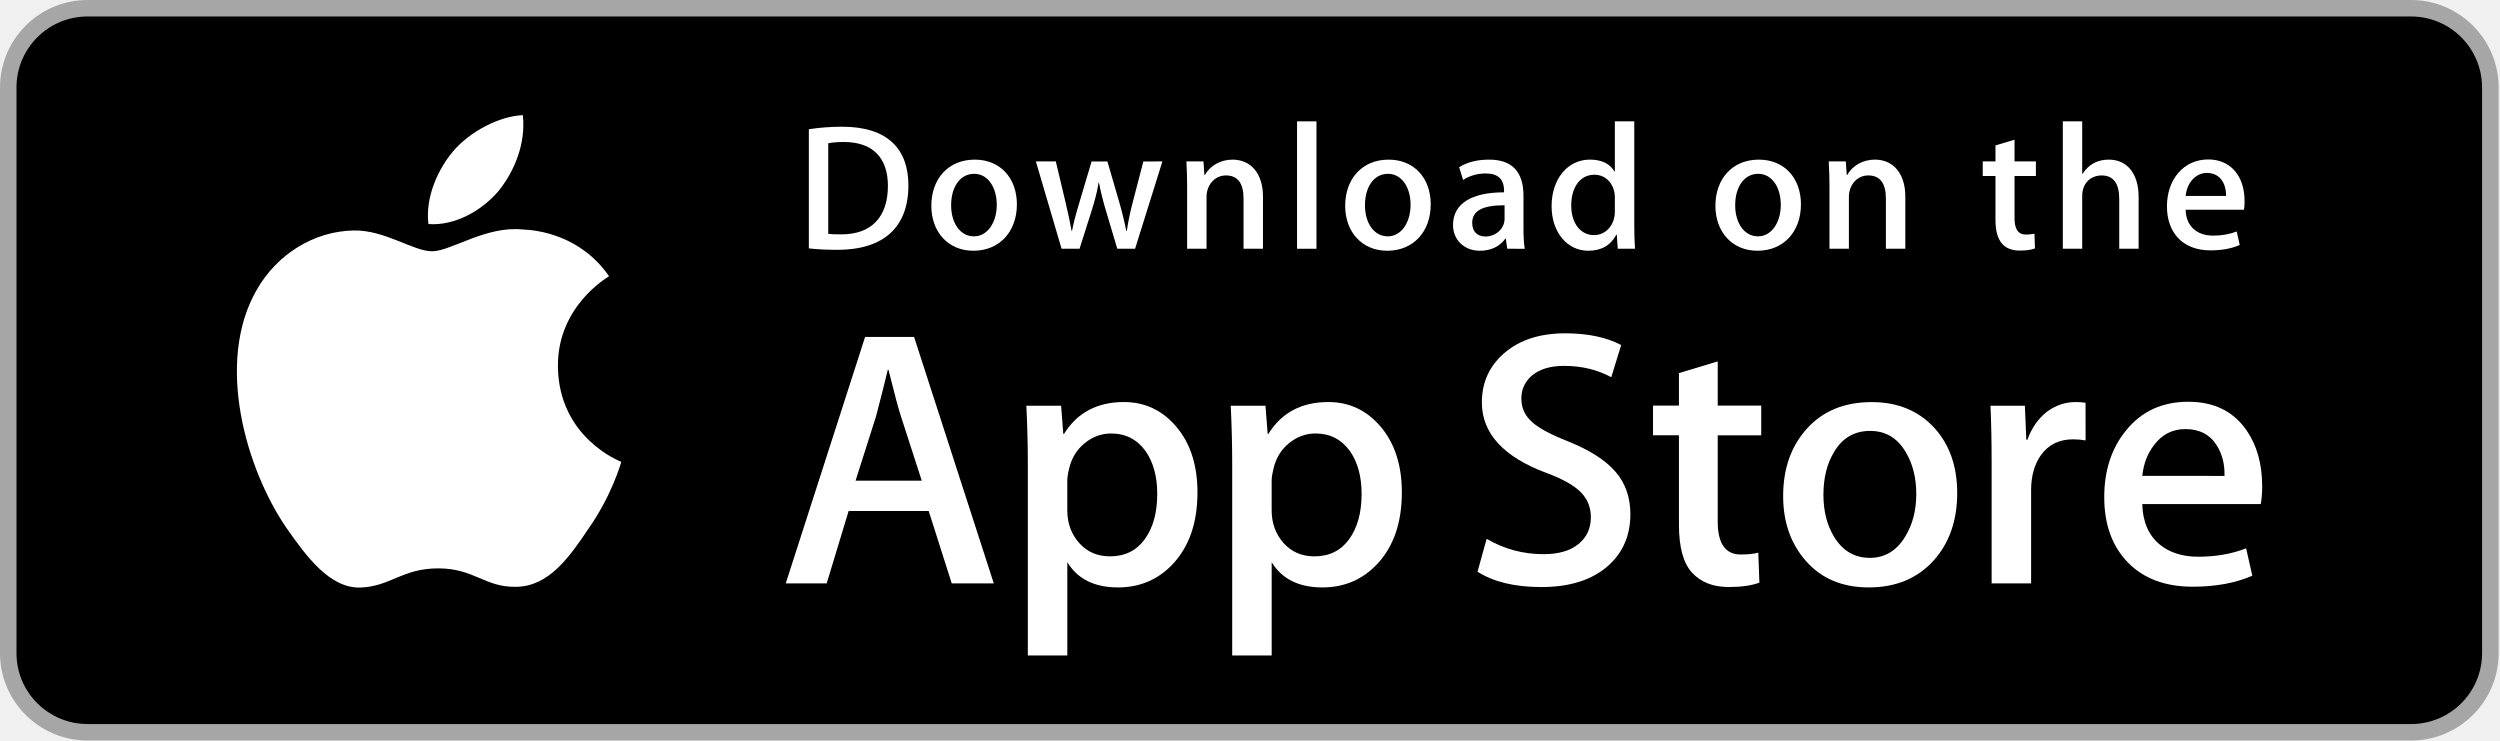
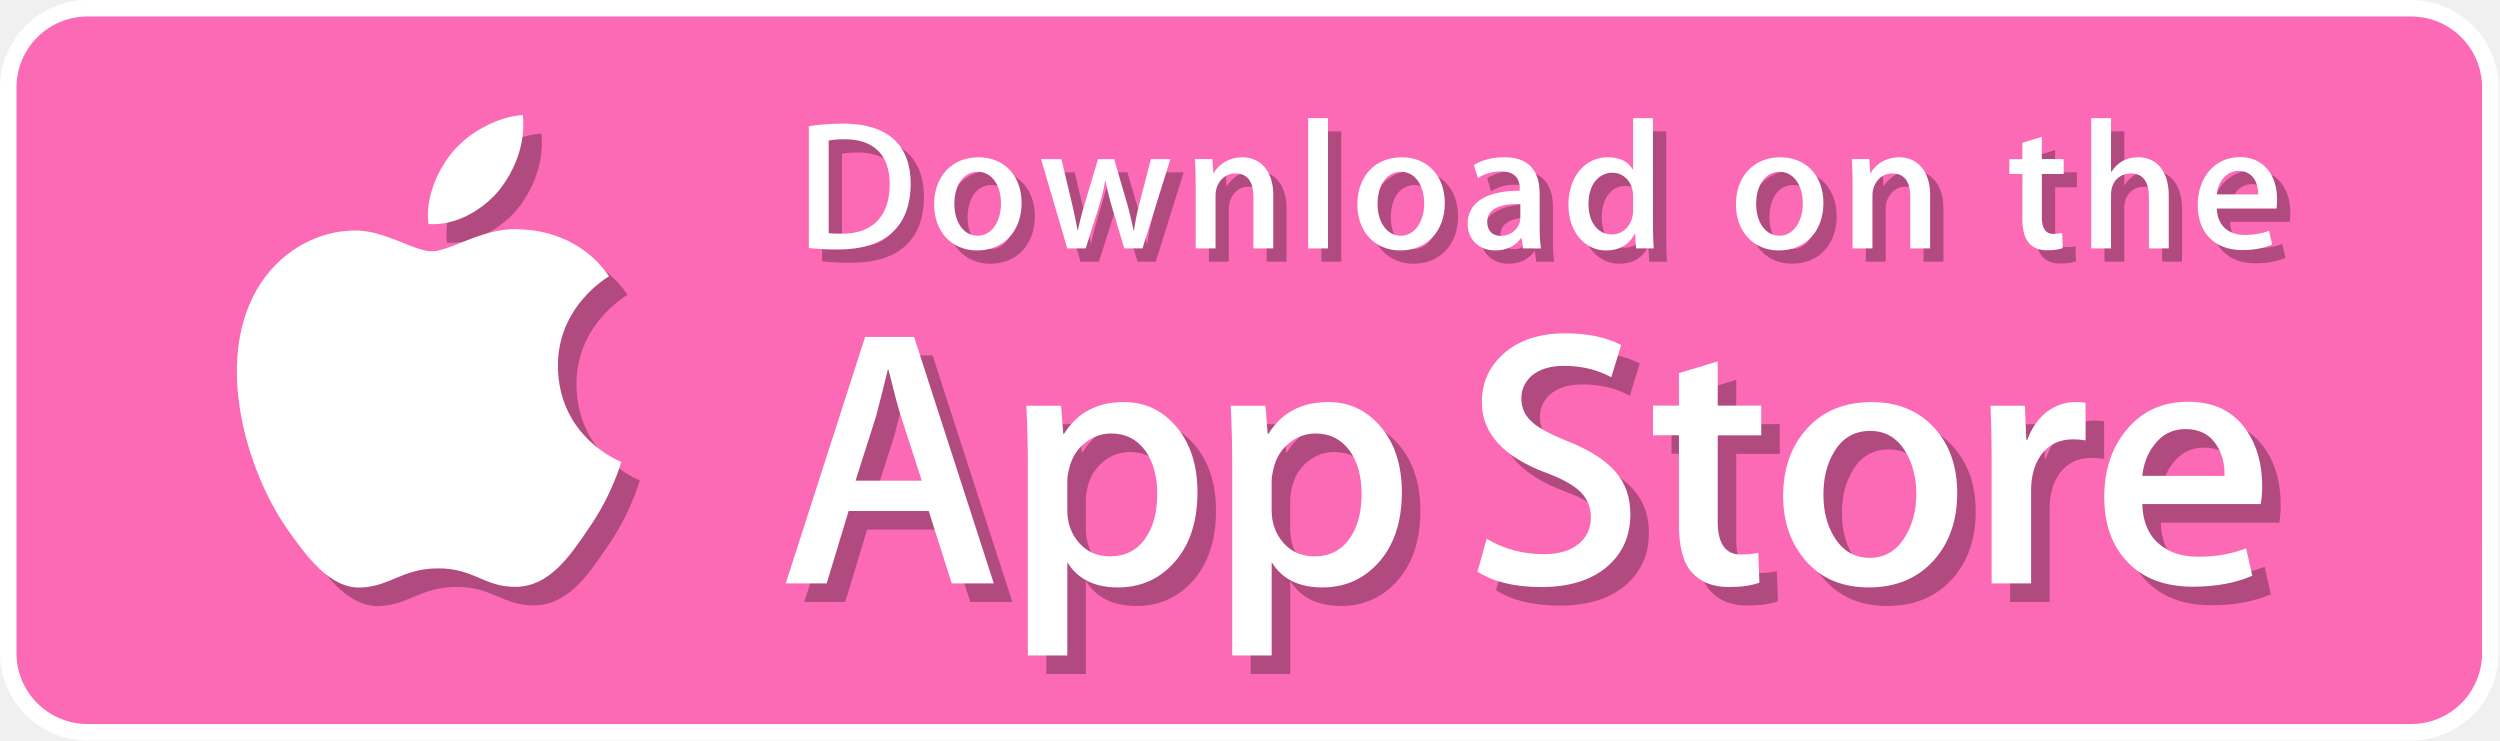
<svg xmlns="http://www.w3.org/2000/svg" version="1.1" id="Layer_1" x="0px" y="0px" width="135px" height="40px" viewBox="0 0 135 40" enable-background="new 0 0 135 40" xml:space="preserve">
  <defs id="defs80">
    <linearGradient gradientTransform="matrix(1,0,0,-1,0,41)" y2="36.949" x2="98.961" y1="0.903" x1="98.961" gradientUnits="userSpaceOnUse" id="SVGID_1_">
      <stop id="stop16" style="stop-color:#1A1A1A;stop-opacity:0.1" offset="0" />
      <stop id="stop18" style="stop-color:#212121;stop-opacity:0.151" offset="0.123" />
      <stop id="stop20" style="stop-color:#353535;stop-opacity:0.227" offset="0.308" />
      <stop id="stop22" style="stop-color:#575757;stop-opacity:0.318" offset="0.532" />
      <stop id="stop24" style="stop-color:#858585;stop-opacity:0.421" offset="0.783" />
      <stop id="stop26" style="stop-color:#B3B3B3;stop-opacity:0.51" offset="1" />
    </linearGradient>
  </defs>
  <path style="fill:#ffffff" id="path5" d="m 134.032,35.268 c 0,2.116 -1.714,3.83 -3.834,3.83 l -125.469,0 c -2.119,0 -3.839,-1.714 -3.839,-3.83 l 0,-30.543 C 0.89,2.61 2.61,0.89 4.729,0.89 l 125.468,0 c 2.121,0 3.834,1.72 3.834,3.835 l 0.001,30.543 l 0,0 z" />
-   <path style="fill:#a6a6a6" id="path7" d="m 130.198,39.989 l -125.469,0 C 2.122,39.989 0,37.872 0,35.268 L 0,4.726 C 0,2.12 2.122,0 4.729,0 l 125.468,0 c 2.604,0 4.729,2.12 4.729,4.726 l 0,30.542 c 0.002,2.604 -2.123,4.721 -4.728,4.721 l 0,0 z" />
-   <path id="path9" d="m 134.032,35.268 c 0,2.116 -1.714,3.83 -3.834,3.83 l -125.469,0 c -2.119,0 -3.839,-1.714 -3.839,-3.83 l 0,-30.543 C 0.89,2.61 2.61,0.89 4.729,0.89 l 125.468,0 c 2.121,0 3.834,1.72 3.834,3.835 l 0.001,30.543 l 0,0 z" />
+   <path style="fill:#ffffff;fill-opacity:1" id="path7" d="m 130.198,39.989 l -125.469,0 C 2.122,39.989 0,37.872 0,35.268 L 0,4.726 C 0,2.12 2.122,0 4.729,0 l 125.468,0 c 2.604,0 4.729,2.12 4.729,4.726 l 0,30.542 c 0.002,2.604 -2.123,4.721 -4.728,4.721 l 0,0 z" />
+   <path id="path9" d="m 134.032,35.268 c 0,2.116 -1.714,3.83 -3.834,3.83 l -125.469,0 c -2.119,0 -3.839,-1.714 -3.839,-3.83 l 0,-30.543 C 0.89,2.61 2.61,0.89 4.729,0.89 l 125.468,0 c 2.121,0 3.834,1.72 3.834,3.835 l 0.001,30.543 l 0,0 z" style="fill:#fc69b4;fill-opacity:1" />
+   <path d="m 31.128,20.784 c -0.029,-3.223 2.639,-4.791 2.761,-4.864 c -1.511,-2.203 -3.853,-2.504 -4.676,-2.528 c -1.967,-0.207 -3.875,1.177 -4.877,1.177 c -1.022,0 -2.565,-1.157 -4.228,-1.123 c -2.14,0.033 -4.142,1.272 -5.24,3.196 c -2.266,3.923 -0.576,9.688 1.595,12.859 c 1.086,1.554 2.355,3.287 4.016,3.226 c 1.625,-0.066 2.232,-1.035 4.193,-1.035 c 1.943,0 2.513,1.035 4.207,0.996 c 1.744,-0.027 2.842,-1.56 3.89,-3.127 c 1.255,-1.779 1.759,-3.533 1.779,-3.623 c -0.04,-0.014 -3.386,-1.292 -3.42,-5.154 z" id="path4169" style="fill:#000000;opacity:0.3" />
+   <path d="m 27.928,11.306 c 0.874,-1.093 1.472,-2.58 1.306,-4.089 c -1.265,0.056 -2.847,0.875 -3.758,1.944 c -0.806,0.942 -1.526,2.486 -1.34,3.938 c 1.421,0.106 2.88,-0.717 3.792,-1.793 z" id="path4171" style="fill:#000000;opacity:0.3" />
+   <g style="fill:#000000;opacity:0.3" id="g4173" transform="translate(1.000096,1)">
+     <path d="m 53.665,31.504 l -2.271,0 L 50.15,27.595 l -4.324,0 l -1.185,3.909 l -2.211,0 l 4.285,-13.308 l 2.646,0 l 4.304,13.308 z m -3.89,-5.549 L 48.65,22.48 c -0.119,-0.355 -0.343,-1.191 -0.671,-2.507 l -0.04,0 c -0.132,0.566 -0.343,1.402 -0.632,2.507 l -1.106,3.475 l 3.574,0 z" id="path4175" style="fill:#000000" />
+     <path d="m 64.663,26.588 c 0,1.632 -0.443,2.922 -1.33,3.869 c -0.794,0.843 -1.781,1.264 -2.958,1.264 c -1.271,0 -2.185,-0.453 -2.74,-1.361 l 0,5.035 l -2.132,0 l 0,-10.333 c 0,-1.025 -0.027,-2.076 -0.079,-3.154 l 1.875,0 l 0.119,1.521 l 0.04,0 c 0.711,-1.146 1.79,-1.719 3.238,-1.719 c 1.132,0 2.077,0.447 2.833,1.342 c 0.755,0.897 1.134,2.075 1.134,3.536 z m -2.172,0.078 c 0,-0.934 -0.21,-1.704 -0.632,-2.311 c -0.461,-0.631 -1.08,-0.947 -1.856,-0.947 c -0.526,0 -1.004,0.176 -1.431,0.523 c -0.428,0.35 -0.708,0.807 -0.839,1.373 c -0.066,0.264 -0.099,0.479 -0.099,0.649 l 0,1.601 c 0,0.697 0.214,1.286 0.642,1.768 c 0.428,0.48 0.984,0.721 1.668,0.721 c 0.803,0 1.428,-0.311 1.875,-0.928 c 0.448,-0.619 0.672,-1.435 0.672,-2.449 z" id="path4177" style="fill:#000000" />
+     <path d="m 75.7,26.588 c 0,1.632 -0.443,2.922 -1.33,3.869 c -0.795,0.843 -1.781,1.264 -2.959,1.264 c -1.271,0 -2.185,-0.453 -2.74,-1.361 l 0,5.035 l -2.132,0 l 0,-10.333 c 0,-1.025 -0.027,-2.076 -0.079,-3.154 l 1.875,0 l 0.119,1.521 l 0.04,0 c 0.71,-1.146 1.789,-1.719 3.238,-1.719 c 1.131,0 2.076,0.447 2.834,1.342 c 0.754,0.897 1.134,2.075 1.134,3.536 z m -2.173,0.078 c 0,-0.934 -0.211,-1.704 -0.633,-2.311 C 72.433,23.724 71.816,23.408 71.04,23.408 c -0.526,0 -1.004,0.176 -1.433,0.523 c -0.428,0.35 -0.707,0.807 -0.838,1.373 c -0.065,0.264 -0.1,0.479 -0.1,0.649 l 0,1.601 c 0,0.697 0.215,1.286 0.641,1.768 c 0.428,0.479 0.984,0.721 1.67,0.721 c 0.804,0 1.429,-0.311 1.875,-0.928 c 0.448,-0.619 0.672,-1.435 0.672,-2.449 z" id="path4179" style="fill:#000000" />
+     <path d="m 88.04,27.771 c 0,1.133 -0.396,2.054 -1.183,2.765 c -0.866,0.776 -2.075,1.165 -3.625,1.165 c -1.432,0 -2.58,-0.276 -3.446,-0.829 l 0.493,-1.777 c 0.935,0.554 1.962,0.83 3.08,0.83 c 0.804,0 1.429,-0.182 1.875,-0.543 c 0.447,-0.362 0.673,-0.846 0.673,-1.45 c 0,-0.541 -0.187,-0.994 -0.554,-1.363 c -0.369,-0.368 -0.979,-0.711 -1.836,-1.026 c -2.33,-0.869 -3.496,-2.14 -3.496,-3.812 c 0,-1.092 0.412,-1.986 1.234,-2.685 c 0.822,-0.698 1.912,-1.047 3.268,-1.047 c 1.211,0 2.22,0.211 3.021,0.632 l -0.535,1.738 c -0.754,-0.408 -1.605,-0.612 -2.557,-0.612 c -0.752,0 -1.342,0.185 -1.764,0.553 c -0.355,0.329 -0.535,0.73 -0.535,1.206 c 0,0.525 0.205,0.961 0.613,1.303 c 0.354,0.315 1,0.658 1.934,1.026 c 1.146,0.462 1.988,1 2.527,1.618 c 0.543,0.618 0.813,1.389 0.813,2.308 z" id="path4181" style="fill:#000000" />
+     <path d="m 95.107,23.508 l -2.35,0 l 0,4.659 c 0,1.185 0.414,1.776 1.244,1.776 c 0.381,0 0.697,-0.032 0.947,-0.099 l 0.059,1.619 c -0.42,0.157 -0.973,0.236 -1.658,0.236 c -0.842,0 -1.5,-0.257 -1.975,-0.771 c -0.473,-0.514 -0.711,-1.375 -0.711,-2.587 l 0,-4.837 l -1.4,0 l 0,-1.6 l 1.4,0 l 0,-1.757 l 2.094,-0.632 l 0,2.389 l 2.35,0 l 0,1.604 z" id="path4183" style="fill:#000000" />
+     <path d="m 105.689,26.627 c 0,1.475 -0.422,2.686 -1.264,3.633 c -0.881,0.975 -2.053,1.461 -3.514,1.461 c -1.41,0 -2.531,-0.467 -3.367,-1.4 C 96.708,29.386 96.29,28.208 96.29,26.787 c 0,-1.487 0.432,-2.705 1.293,-3.652 c 0.863,-0.948 2.025,-1.422 3.486,-1.422 c 1.408,0 2.539,0.468 3.395,1.402 c 0.818,0.906 1.225,2.076 1.225,3.512 z m -2.21,0.049 c 0,-0.879 -0.19,-1.633 -0.571,-2.264 c -0.447,-0.762 -1.087,-1.143 -1.916,-1.143 c -0.854,0 -1.509,0.381 -1.955,1.143 c -0.382,0.631 -0.572,1.398 -0.572,2.304 c 0,0.88 0.19,1.636 0.572,2.265 c 0.461,0.762 1.104,1.143 1.937,1.143 c 0.815,0 1.454,-0.389 1.916,-1.162 c 0.392,-0.646 0.589,-1.405 0.589,-2.286 z" id="path4185" style="fill:#000000" />
+     <path d="m 112.622,23.783 c -0.211,-0.039 -0.437,-0.059 -0.672,-0.059 c -0.75,0 -1.33,0.282 -1.738,0.85 c -0.354,0.5 -0.532,1.132 -0.532,1.895 l 0,5.035 l -2.132,0 l 0,-6.574 c 0,-1.105 -0.021,-2.113 -0.062,-3.021 l 1.857,0 l 0.078,1.836 l 0.059,0 c 0.226,-0.631 0.58,-1.14 1.066,-1.521 c 0.475,-0.343 0.988,-0.514 1.541,-0.514 c 0.197,0 0.375,0.014 0.533,0.039 l 0.002,2.034 l 0,0 z" id="path4187" style="fill:#000000" />
+     <path d="m 122.157,26.252 c 0,0.382 -0.025,0.704 -0.078,0.967 l -6.396,0 c 0.024,0.948 0.334,1.674 0.928,2.174 c 0.539,0.446 1.236,0.67 2.092,0.67 c 0.947,0 1.811,-0.15 2.588,-0.453 l 0.334,1.479 c -0.908,0.396 -1.98,0.593 -3.217,0.593 c -1.488,0 -2.656,-0.438 -3.506,-1.312 c -0.848,-0.875 -1.273,-2.051 -1.273,-3.524 c 0,-1.446 0.395,-2.651 1.186,-3.612 c 0.828,-1.026 1.947,-1.539 3.355,-1.539 c 1.383,0 2.43,0.513 3.141,1.539 c 0.563,0.813 0.846,1.821 0.846,3.018 z m -2.033,-0.553 c 0.015,-0.633 -0.125,-1.178 -0.414,-1.639 c -0.369,-0.594 -0.937,-0.89 -1.698,-0.89 c -0.697,0 -1.265,0.289 -1.697,0.869 c -0.355,0.461 -0.566,1.015 -0.631,1.658 l 4.44,0.002 l 0,0 z" id="path4189" style="fill:#000000" />
+   </g>
+   <path style="display:none;fill:url(#SVGID_1_)" id="path28" d="M 130.198,0 L 62.993,0 l 26.323,39.989 l 40.882,0 c 2.604,0 4.729,-2.117 4.729,-4.724 l 0,-30.539 C 134.928,2.12 132.803,0 130.198,0 Z" />
  <path style="fill:#ffffff" id="path11" d="m 30.128,19.784 c -0.029,-3.223 2.639,-4.791 2.761,-4.864 c -1.511,-2.203 -3.853,-2.504 -4.676,-2.528 c -1.967,-0.207 -3.875,1.177 -4.877,1.177 c -1.022,0 -2.565,-1.157 -4.228,-1.123 c -2.14,0.033 -4.142,1.272 -5.24,3.196 c -2.266,3.923 -0.576,9.688 1.595,12.859 c 1.086,1.554 2.355,3.287 4.016,3.226 c 1.625,-0.066 2.232,-1.035 4.193,-1.035 c 1.943,0 2.513,1.035 4.207,0.996 c 1.744,-0.027 2.842,-1.56 3.89,-3.127 c 1.255,-1.779 1.759,-3.533 1.779,-3.623 c -0.04,-0.014 -3.386,-1.292 -3.42,-5.154 z" />
  <path style="fill:#ffffff" id="path13" d="M 26.928,10.306 C 27.802,9.213 28.4,7.726 28.234,6.217 c -1.265,0.056 -2.847,0.875 -3.758,1.944 c -0.806,0.942 -1.526,2.486 -1.34,3.938 c 1.421,0.106 2.88,-0.717 3.792,-1.793 z" />
-   <path style="display:none;fill:url(#SVGID_1_)" id="path28" d="M 130.198,0 L 62.993,0 l 26.323,39.989 l 40.882,0 c 2.604,0 4.729,-2.117 4.729,-4.724 l 0,-30.539 C 134.928,2.12 132.803,0 130.198,0 Z" />
  <g id="g30">
    <path style="fill:#ffffff" id="path32" d="m 53.665,31.504 l -2.271,0 L 50.15,27.595 l -4.324,0 l -1.185,3.909 l -2.211,0 l 4.285,-13.308 l 2.646,0 l 4.304,13.308 z m -3.89,-5.549 L 48.65,22.48 c -0.119,-0.355 -0.343,-1.191 -0.671,-2.507 l -0.04,0 c -0.132,0.566 -0.343,1.402 -0.632,2.507 l -1.106,3.475 l 3.574,0 z" />
    <path style="fill:#ffffff" id="path34" d="m 64.663,26.588 c 0,1.632 -0.443,2.922 -1.33,3.869 c -0.794,0.843 -1.781,1.264 -2.958,1.264 c -1.271,0 -2.185,-0.453 -2.74,-1.361 l 0,5.035 l -2.132,0 l 0,-10.333 c 0,-1.025 -0.027,-2.076 -0.079,-3.154 l 1.875,0 l 0.119,1.521 l 0.04,0 c 0.711,-1.146 1.79,-1.719 3.238,-1.719 c 1.132,0 2.077,0.447 2.833,1.342 c 0.755,0.897 1.134,2.075 1.134,3.536 z m -2.172,0.078 c 0,-0.934 -0.21,-1.704 -0.632,-2.311 c -0.461,-0.631 -1.08,-0.947 -1.856,-0.947 c -0.526,0 -1.004,0.176 -1.431,0.523 c -0.428,0.35 -0.708,0.807 -0.839,1.373 c -0.066,0.264 -0.099,0.479 -0.099,0.649 l 0,1.601 c 0,0.697 0.214,1.286 0.642,1.768 c 0.428,0.48 0.984,0.721 1.668,0.721 c 0.803,0 1.428,-0.311 1.875,-0.928 c 0.448,-0.619 0.672,-1.435 0.672,-2.449 z" />
    <path style="fill:#ffffff" id="path36" d="m 75.7,26.588 c 0,1.632 -0.443,2.922 -1.33,3.869 c -0.795,0.843 -1.781,1.264 -2.959,1.264 c -1.271,0 -2.185,-0.453 -2.74,-1.361 l 0,5.035 l -2.132,0 l 0,-10.333 c 0,-1.025 -0.027,-2.076 -0.079,-3.154 l 1.875,0 l 0.119,1.521 l 0.04,0 c 0.71,-1.146 1.789,-1.719 3.238,-1.719 c 1.131,0 2.076,0.447 2.834,1.342 c 0.754,0.897 1.134,2.075 1.134,3.536 z m -2.173,0.078 c 0,-0.934 -0.211,-1.704 -0.633,-2.311 C 72.433,23.724 71.816,23.408 71.04,23.408 c -0.526,0 -1.004,0.176 -1.433,0.523 c -0.428,0.35 -0.707,0.807 -0.838,1.373 c -0.065,0.264 -0.1,0.479 -0.1,0.649 l 0,1.601 c 0,0.697 0.215,1.286 0.641,1.768 c 0.428,0.479 0.984,0.721 1.67,0.721 c 0.804,0 1.429,-0.311 1.875,-0.928 c 0.448,-0.619 0.672,-1.435 0.672,-2.449 z" />
    <path style="fill:#ffffff" id="path38" d="m 88.04,27.771 c 0,1.133 -0.396,2.054 -1.183,2.765 c -0.866,0.776 -2.075,1.165 -3.625,1.165 c -1.432,0 -2.58,-0.276 -3.446,-0.829 l 0.493,-1.777 c 0.935,0.554 1.962,0.83 3.08,0.83 c 0.804,0 1.429,-0.182 1.875,-0.543 c 0.447,-0.362 0.673,-0.846 0.673,-1.45 c 0,-0.541 -0.187,-0.994 -0.554,-1.363 c -0.369,-0.368 -0.979,-0.711 -1.836,-1.026 c -2.33,-0.869 -3.496,-2.14 -3.496,-3.812 c 0,-1.092 0.412,-1.986 1.234,-2.685 c 0.822,-0.698 1.912,-1.047 3.268,-1.047 c 1.211,0 2.22,0.211 3.021,0.632 l -0.535,1.738 c -0.754,-0.408 -1.605,-0.612 -2.557,-0.612 c -0.752,0 -1.342,0.185 -1.764,0.553 c -0.355,0.329 -0.535,0.73 -0.535,1.206 c 0,0.525 0.205,0.961 0.613,1.303 c 0.354,0.315 1,0.658 1.934,1.026 c 1.146,0.462 1.988,1 2.527,1.618 c 0.543,0.618 0.813,1.389 0.813,2.308 z" />
    <path style="fill:#ffffff" id="path40" d="m 95.107,23.508 l -2.35,0 l 0,4.659 c 0,1.185 0.414,1.776 1.244,1.776 c 0.381,0 0.697,-0.032 0.947,-0.099 l 0.059,1.619 c -0.42,0.157 -0.973,0.236 -1.658,0.236 c -0.842,0 -1.5,-0.257 -1.975,-0.771 c -0.473,-0.514 -0.711,-1.375 -0.711,-2.587 l 0,-4.837 l -1.4,0 l 0,-1.6 l 1.4,0 l 0,-1.757 l 2.094,-0.632 l 0,2.389 l 2.35,0 l 0,1.604 z" />
    <path style="fill:#ffffff" id="path42" d="m 105.689,26.627 c 0,1.475 -0.422,2.686 -1.264,3.633 c -0.881,0.975 -2.053,1.461 -3.514,1.461 c -1.41,0 -2.531,-0.467 -3.367,-1.4 C 96.708,29.386 96.29,28.208 96.29,26.787 c 0,-1.487 0.432,-2.705 1.293,-3.652 c 0.863,-0.948 2.025,-1.422 3.486,-1.422 c 1.408,0 2.539,0.468 3.395,1.402 c 0.818,0.906 1.225,2.076 1.225,3.512 z m -2.21,0.049 c 0,-0.879 -0.19,-1.633 -0.571,-2.264 c -0.447,-0.762 -1.087,-1.143 -1.916,-1.143 c -0.854,0 -1.509,0.381 -1.955,1.143 c -0.382,0.631 -0.572,1.398 -0.572,2.304 c 0,0.88 0.19,1.636 0.572,2.265 c 0.461,0.762 1.104,1.143 1.937,1.143 c 0.815,0 1.454,-0.389 1.916,-1.162 c 0.392,-0.646 0.589,-1.405 0.589,-2.286 z" />
    <path style="fill:#ffffff" id="path44" d="m 112.622,23.783 c -0.211,-0.039 -0.437,-0.059 -0.672,-0.059 c -0.75,0 -1.33,0.282 -1.738,0.85 c -0.354,0.5 -0.532,1.132 -0.532,1.895 l 0,5.035 l -2.132,0 l 0,-6.574 c 0,-1.105 -0.021,-2.113 -0.062,-3.021 l 1.857,0 l 0.078,1.836 l 0.059,0 c 0.226,-0.631 0.58,-1.14 1.066,-1.521 c 0.475,-0.343 0.988,-0.514 1.541,-0.514 c 0.197,0 0.375,0.014 0.533,0.039 l 0.002,2.034 l 0,0 z" />
    <path style="fill:#ffffff" id="path46" d="m 122.157,26.252 c 0,0.382 -0.025,0.704 -0.078,0.967 l -6.396,0 c 0.024,0.948 0.334,1.674 0.928,2.174 c 0.539,0.446 1.236,0.67 2.092,0.67 c 0.947,0 1.811,-0.15 2.588,-0.453 l 0.334,1.479 c -0.908,0.396 -1.98,0.593 -3.217,0.593 c -1.488,0 -2.656,-0.438 -3.506,-1.312 c -0.848,-0.875 -1.273,-2.051 -1.273,-3.524 c 0,-1.446 0.395,-2.651 1.186,-3.612 c 0.828,-1.026 1.947,-1.539 3.355,-1.539 c 1.383,0 2.43,0.513 3.141,1.539 c 0.563,0.813 0.846,1.821 0.846,3.018 z m -2.033,-0.553 c 0.015,-0.633 -0.125,-1.178 -0.414,-1.639 c -0.369,-0.594 -0.937,-0.89 -1.698,-0.89 c -0.697,0 -1.265,0.289 -1.697,0.869 c -0.355,0.461 -0.566,1.015 -0.631,1.658 l 4.44,0.002 l 0,0 z" />
  </g>
-   <g id="g48">
-     <g id="g50">
-       <path style="fill:#ffffff" id="path52" d="m 45.211,13.491 c -0.593,0 -1.106,-0.029 -1.533,-0.078 l 0,-6.434 c 0.553,-0.087 1.154,-0.136 1.805,-0.136 c 2.445,0 3.571,1.203 3.571,3.164 c 0,2.262 -1.33,3.484 -3.843,3.484 z m 0.358,-5.823 c -0.33,0 -0.611,0.02 -0.844,0.068 l 0,4.891 c 0.126,0.02 0.368,0.029 0.708,0.029 c 1.602,0 2.514,-0.912 2.514,-2.62 c 0,-1.523 -0.825,-2.368 -2.378,-2.368 z" />
-       <path style="fill:#ffffff" id="path54" d="m 52.563,13.54 c -1.378,0 -2.271,-1.029 -2.271,-2.426 c 0,-1.456 0.912,-2.494 2.349,-2.494 c 1.358,0 2.271,0.98 2.271,2.417 c 0,1.474 -0.941,2.503 -2.349,2.503 z m 0.04,-4.154 c -0.757,0 -1.242,0.708 -1.242,1.698 c 0,0.971 0.495,1.679 1.232,1.679 c 0.737,0 1.232,-0.757 1.232,-1.699 c 0,-0.96 -0.485,-1.678 -1.222,-1.678 z" />
-       <path style="fill:#ffffff" id="path56" d="m 62.77,8.717 l -1.475,4.716 l -0.961,0 L 59.723,11.385 C 59.568,10.871 59.442,10.366 59.344,9.862 l -0.02,0 c -0.077,0.514 -0.223,1.029 -0.378,1.523 l -0.65,2.048 l -0.971,0 L 55.937,8.717 l 1.077,0 l 0.534,2.242 c 0.126,0.534 0.232,1.038 0.32,1.514 l 0.02,0 c 0.077,-0.397 0.203,-0.893 0.388,-1.504 l 0.67,-2.251 l 0.854,0 l 0.641,2.203 c 0.155,0.534 0.281,1.058 0.379,1.553 l 0.028,0 c 0.068,-0.485 0.175,-1 0.32,-1.553 L 61.741,8.718 L 62.77,8.717 l 0,0 z" />
-       <path style="fill:#ffffff" id="path58" d="m 68.2,13.433 l -1.048,0 l 0,-2.708 c 0,-0.834 -0.32,-1.252 -0.951,-1.252 c -0.621,0 -1.048,0.534 -1.048,1.155 l 0,2.805 l -1.048,0 l 0,-3.368 c 0,-0.417 -0.01,-0.864 -0.039,-1.349 l 0.922,0 l 0.049,0.728 l 0.029,0 C 65.348,8.94 65.92,8.62 66.561,8.62 c 0.99,0 1.64,0.757 1.64,1.989 L 68.2,13.433 l 0,0 z" />
-       <path style="fill:#ffffff" id="path60" d="m 71.09,13.433 l -1.049,0 l 0,-6.88 l 1.049,0 l 0,6.88 z" />
-       <path style="fill:#ffffff" id="path62" d="m 74.911,13.54 c -1.377,0 -2.271,-1.029 -2.271,-2.426 c 0,-1.456 0.912,-2.494 2.348,-2.494 c 1.359,0 2.271,0.98 2.271,2.417 c 0.001,1.474 -0.941,2.503 -2.348,2.503 z M 74.95,9.386 c -0.757,0 -1.242,0.708 -1.242,1.698 c 0,0.971 0.496,1.679 1.231,1.679 c 0.738,0 1.232,-0.757 1.232,-1.699 C 76.172,10.104 75.688,9.386 74.95,9.386 Z" />
-       <path style="fill:#ffffff" id="path64" d="M 81.391,13.433 L 81.315,12.89 l -0.028,0 c -0.32,0.437 -0.787,0.65 -1.379,0.65 c -0.845,0 -1.445,-0.592 -1.445,-1.388 c 0,-1.164 1.009,-1.766 2.756,-1.766 l 0,-0.087 c 0,-0.621 -0.329,-0.932 -0.979,-0.932 c -0.465,0 -0.873,0.117 -1.232,0.35 L 78.795,9.028 C 79.231,8.756 79.775,8.62 80.414,8.62 c 1.232,0 1.854,0.65 1.854,1.951 l 0,1.737 c 0,0.476 0.021,0.845 0.068,1.126 l -0.945,-10e-4 l 0,0 z m -0.144,-2.349 c -1.164,0 -1.748,0.282 -1.748,0.951 c 0,0.495 0.301,0.737 0.719,0.737 c 0.533,0 1.029,-0.407 1.029,-0.96 l 0,-0.728 z" />
-       <path style="fill:#ffffff" id="path66" d="m 87.357,13.433 l -0.049,-0.757 l -0.029,0 c -0.301,0.572 -0.807,0.864 -1.514,0.864 c -1.137,0 -1.979,-1 -1.979,-2.407 c 0,-1.475 0.873,-2.514 2.065,-2.514 c 0.631,0 1.078,0.213 1.33,0.641 l 0.021,0 l 0,-2.707 l 1.049,0 l 0,5.609 c 0,0.456 0.011,0.883 0.039,1.271 l -0.933,0 z m -0.155,-2.775 c 0,-0.66 -0.437,-1.223 -1.104,-1.223 c -0.777,0 -1.252,0.689 -1.252,1.659 c 0,0.951 0.493,1.602 1.231,1.602 c 0.659,0 1.125,-0.573 1.125,-1.252 l 0,-0.786 z" />
-       <path style="fill:#ffffff" id="path68" d="m 94.902,13.54 c -1.377,0 -2.27,-1.029 -2.27,-2.426 c 0,-1.456 0.912,-2.494 2.348,-2.494 c 1.359,0 2.271,0.98 2.271,2.417 c 10e-4,1.474 -0.94,2.503 -2.349,2.503 z m 0.039,-4.154 c -0.756,0 -1.241,0.708 -1.241,1.698 c 0,0.971 0.495,1.679 1.231,1.679 c 0.738,0 1.232,-0.757 1.232,-1.699 C 96.165,10.104 95.68,9.386 94.941,9.386 Z" />
-       <path style="fill:#ffffff" id="path70" d="m 102.887,13.433 l -1.049,0 l 0,-2.708 c 0,-0.834 -0.32,-1.252 -0.951,-1.252 c -0.621,0 -1.047,0.534 -1.047,1.155 l 0,2.805 l -1.049,0 l 0,-3.368 c 0,-0.417 -0.01,-0.864 -0.039,-1.349 l 0.922,0 l 0.049,0.728 l 0.029,0 c 0.281,-0.504 0.854,-0.825 1.494,-0.825 c 0.99,0 1.641,0.757 1.641,1.989 l 0,2.825 z" />
-       <path style="fill:#ffffff" id="path72" d="m 109.938,9.503 l -1.153,0 l 0,2.29 c 0,0.583 0.202,0.874 0.61,0.874 c 0.185,0 0.34,-0.02 0.465,-0.049 l 0.029,0.796 c -0.203,0.078 -0.475,0.117 -0.813,0.117 c -0.826,0 -1.32,-0.456 -1.32,-1.65 l 0,-2.378 l -0.688,0 l 0,-0.786 l 0.688,0 l 0,-0.864 l 1.029,-0.311 l 0,1.174 l 1.153,0 l 0,0.787 z" />
-       <path style="fill:#ffffff" id="path74" d="m 115.486,13.433 l -1.047,0 l 0,-2.688 c 0,-0.844 -0.319,-1.271 -0.951,-1.271 c -0.543,0 -1.049,0.369 -1.049,1.116 l 0,2.843 l -1.047,0 l 0,-6.88 l 1.047,0 l 0,2.833 l 0.021,0 c 0.33,-0.514 0.808,-0.767 1.418,-0.767 c 0.998,0 1.608,0.776 1.608,2.009 l 0,2.805 z" />
-       <path style="fill:#ffffff" id="path76" d="m 121.17,11.327 l -3.145,0 c 0.02,0.893 0.611,1.397 1.486,1.397 c 0.465,0 0.893,-0.078 1.271,-0.223 l 0.163,0.728 c -0.446,0.194 -0.971,0.291 -1.582,0.291 c -1.475,0 -2.348,-0.932 -2.348,-2.377 c 0,-1.446 0.894,-2.533 2.23,-2.533 c 1.205,0 1.961,0.893 1.961,2.242 c 0.003,0.184 -0.006,0.349 -0.036,0.475 z m -0.961,-0.747 c 0,-0.728 -0.367,-1.242 -1.037,-1.242 c -0.602,0 -1.078,0.524 -1.146,1.242 l 2.183,0 z" />
+   <g id="g4343" transform="matrix(1.022645,0,0,1.022645,-0.9890707,-0.3224591)">
+     <g transform="translate(0.7,0.7)" style="opacity:0.3;fill:#000000" id="g4193">
+       <path d="m 45.211,13.491 c -0.593,0 -1.106,-0.029 -1.533,-0.078 l 0,-6.434 c 0.553,-0.087 1.154,-0.136 1.805,-0.136 c 2.445,0 3.571,1.203 3.571,3.164 c 0,2.262 -1.33,3.484 -3.843,3.484 z m 0.358,-5.823 c -0.33,0 -0.611,0.02 -0.844,0.068 l 0,4.891 c 0.126,0.02 0.368,0.029 0.708,0.029 c 1.602,0 2.514,-0.912 2.514,-2.62 c 0,-1.523 -0.825,-2.368 -2.378,-2.368 z" id="path4195" style="fill:#000000" />
+       <path d="m 52.563,13.54 c -1.378,0 -2.271,-1.029 -2.271,-2.426 c 0,-1.456 0.912,-2.494 2.349,-2.494 c 1.358,0 2.271,0.98 2.271,2.417 c 0,1.474 -0.941,2.503 -2.349,2.503 z m 0.04,-4.154 c -0.757,0 -1.242,0.708 -1.242,1.698 c 0,0.971 0.495,1.679 1.232,1.679 c 0.737,0 1.232,-0.757 1.232,-1.699 c 0,-0.96 -0.485,-1.678 -1.222,-1.678 z" id="path4197" style="fill:#000000" />
+       <path d="m 62.77,8.717 l -1.475,4.716 l -0.961,0 L 59.723,11.385 C 59.568,10.871 59.442,10.366 59.344,9.862 l -0.02,0 c -0.077,0.514 -0.223,1.029 -0.378,1.523 l -0.65,2.048 l -0.971,0 L 55.937,8.717 l 1.077,0 l 0.534,2.242 c 0.126,0.534 0.232,1.038 0.32,1.514 l 0.02,0 c 0.077,-0.397 0.203,-0.893 0.388,-1.504 l 0.67,-2.251 l 0.854,0 l 0.641,2.203 c 0.155,0.534 0.281,1.058 0.379,1.553 l 0.028,0 c 0.068,-0.485 0.175,-1 0.32,-1.553 L 61.741,8.718 L 62.77,8.717 l 0,0 z" id="path4199" style="fill:#000000" />
+       <path d="m 68.2,13.433 l -1.048,0 l 0,-2.708 c 0,-0.834 -0.32,-1.252 -0.951,-1.252 c -0.621,0 -1.048,0.534 -1.048,1.155 l 0,2.805 l -1.048,0 l 0,-3.368 c 0,-0.417 -0.01,-0.864 -0.039,-1.349 l 0.922,0 l 0.049,0.728 l 0.029,0 C 65.348,8.94 65.92,8.62 66.561,8.62 c 0.99,0 1.64,0.757 1.64,1.989 L 68.2,13.433 l 0,0 z" id="path4201" style="fill:#000000" />
+       <path d="m 71.09,13.433 l -1.049,0 l 0,-6.88 l 1.049,0 l 0,6.88 z" id="path4203" style="fill:#000000" />
+       <path d="m 74.911,13.54 c -1.377,0 -2.271,-1.029 -2.271,-2.426 c 0,-1.456 0.912,-2.494 2.348,-2.494 c 1.359,0 2.271,0.98 2.271,2.417 c 0.001,1.474 -0.941,2.503 -2.348,2.503 z M 74.95,9.386 c -0.757,0 -1.242,0.708 -1.242,1.698 c 0,0.971 0.496,1.679 1.231,1.679 c 0.738,0 1.232,-0.757 1.232,-1.699 C 76.172,10.104 75.688,9.386 74.95,9.386 Z" id="path4205" style="fill:#000000" />
+       <path d="M 81.391,13.433 L 81.315,12.89 l -0.028,0 c -0.32,0.437 -0.787,0.65 -1.379,0.65 c -0.845,0 -1.445,-0.592 -1.445,-1.388 c 0,-1.164 1.009,-1.766 2.756,-1.766 l 0,-0.087 c 0,-0.621 -0.329,-0.932 -0.979,-0.932 c -0.465,0 -0.873,0.117 -1.232,0.35 L 78.795,9.028 C 79.231,8.756 79.775,8.62 80.414,8.62 c 1.232,0 1.854,0.65 1.854,1.951 l 0,1.737 c 0,0.476 0.021,0.845 0.068,1.126 l -0.945,-10e-4 l 0,0 z m -0.144,-2.349 c -1.164,0 -1.748,0.282 -1.748,0.951 c 0,0.495 0.301,0.737 0.719,0.737 c 0.533,0 1.029,-0.407 1.029,-0.96 l 0,-0.728 z" id="path4207" style="fill:#000000" />
+       <path d="m 87.357,13.433 l -0.049,-0.757 l -0.029,0 c -0.301,0.572 -0.807,0.864 -1.514,0.864 c -1.137,0 -1.979,-1 -1.979,-2.407 c 0,-1.475 0.873,-2.514 2.065,-2.514 c 0.631,0 1.078,0.213 1.33,0.641 l 0.021,0 l 0,-2.707 l 1.049,0 l 0,5.609 c 0,0.456 0.011,0.883 0.039,1.271 l -0.933,0 z m -0.155,-2.775 c 0,-0.66 -0.437,-1.223 -1.104,-1.223 c -0.777,0 -1.252,0.689 -1.252,1.659 c 0,0.951 0.493,1.602 1.231,1.602 c 0.659,0 1.125,-0.573 1.125,-1.252 l 0,-0.786 z" id="path4209" style="fill:#000000" />
+       <path d="m 94.902,13.54 c -1.377,0 -2.27,-1.029 -2.27,-2.426 c 0,-1.456 0.912,-2.494 2.348,-2.494 c 1.359,0 2.271,0.98 2.271,2.417 c 10e-4,1.474 -0.94,2.503 -2.349,2.503 z m 0.039,-4.154 c -0.756,0 -1.241,0.708 -1.241,1.698 c 0,0.971 0.495,1.679 1.231,1.679 c 0.738,0 1.232,-0.757 1.232,-1.699 C 96.165,10.104 95.68,9.386 94.941,9.386 Z" id="path4211" style="fill:#000000" />
+       <path d="m 102.887,13.433 l -1.049,0 l 0,-2.708 c 0,-0.834 -0.32,-1.252 -0.951,-1.252 c -0.621,0 -1.047,0.534 -1.047,1.155 l 0,2.805 l -1.049,0 l 0,-3.368 c 0,-0.417 -0.01,-0.864 -0.039,-1.349 l 0.922,0 l 0.049,0.728 l 0.029,0 c 0.281,-0.504 0.854,-0.825 1.494,-0.825 c 0.99,0 1.641,0.757 1.641,1.989 l 0,2.825 z" id="path4213" style="fill:#000000" />
+       <path d="m 109.938,9.503 l -1.153,0 l 0,2.29 c 0,0.583 0.202,0.874 0.61,0.874 c 0.185,0 0.34,-0.02 0.465,-0.049 l 0.029,0.796 c -0.203,0.078 -0.475,0.117 -0.813,0.117 c -0.826,0 -1.32,-0.456 -1.32,-1.65 l 0,-2.378 l -0.688,0 l 0,-0.786 l 0.688,0 l 0,-0.864 l 1.029,-0.311 l 0,1.174 l 1.153,0 l 0,0.787 z" id="path4215" style="fill:#000000" />
+       <path d="m 115.486,13.433 l -1.047,0 l 0,-2.688 c 0,-0.844 -0.319,-1.271 -0.951,-1.271 c -0.543,0 -1.049,0.369 -1.049,1.116 l 0,2.843 l -1.047,0 l 0,-6.88 l 1.047,0 l 0,2.833 l 0.021,0 c 0.33,-0.514 0.808,-0.767 1.418,-0.767 c 0.998,0 1.608,0.776 1.608,2.009 l 0,2.805 z" id="path4217" style="fill:#000000" />
+       <path d="m 121.17,11.327 l -3.145,0 c 0.02,0.893 0.611,1.397 1.486,1.397 c 0.465,0 0.893,-0.078 1.271,-0.223 l 0.163,0.728 c -0.446,0.194 -0.971,0.291 -1.582,0.291 c -1.475,0 -2.348,-0.932 -2.348,-2.377 c 0,-1.446 0.894,-2.533 2.23,-2.533 c 1.205,0 1.961,0.893 1.961,2.242 c 0.003,0.184 -0.006,0.349 -0.036,0.475 z m -0.961,-0.747 c 0,-0.728 -0.367,-1.242 -1.037,-1.242 c -0.602,0 -1.078,0.524 -1.146,1.242 l 2.183,0 z" id="path4219" style="fill:#000000" />
+     </g>
+     <g id="g48">
+       <g id="g50">
+         <path d="m 45.211,13.491 c -0.593,0 -1.106,-0.029 -1.533,-0.078 l 0,-6.434 c 0.553,-0.087 1.154,-0.136 1.805,-0.136 c 2.445,0 3.571,1.203 3.571,3.164 c 0,2.262 -1.33,3.484 -3.843,3.484 z m 0.358,-5.823 c -0.33,0 -0.611,0.02 -0.844,0.068 l 0,4.891 c 0.126,0.02 0.368,0.029 0.708,0.029 c 1.602,0 2.514,-0.912 2.514,-2.62 c 0,-1.523 -0.825,-2.368 -2.378,-2.368 z" id="path52" style="fill:#ffffff" />
+         <path d="m 52.563,13.54 c -1.378,0 -2.271,-1.029 -2.271,-2.426 c 0,-1.456 0.912,-2.494 2.349,-2.494 c 1.358,0 2.271,0.98 2.271,2.417 c 0,1.474 -0.941,2.503 -2.349,2.503 z m 0.04,-4.154 c -0.757,0 -1.242,0.708 -1.242,1.698 c 0,0.971 0.495,1.679 1.232,1.679 c 0.737,0 1.232,-0.757 1.232,-1.699 c 0,-0.96 -0.485,-1.678 -1.222,-1.678 z" id="path54" style="fill:#ffffff" />
+         <path d="m 62.77,8.717 l -1.475,4.716 l -0.961,0 L 59.723,11.385 C 59.568,10.871 59.442,10.366 59.344,9.862 l -0.02,0 c -0.077,0.514 -0.223,1.029 -0.378,1.523 l -0.65,2.048 l -0.971,0 L 55.937,8.717 l 1.077,0 l 0.534,2.242 c 0.126,0.534 0.232,1.038 0.32,1.514 l 0.02,0 c 0.077,-0.397 0.203,-0.893 0.388,-1.504 l 0.67,-2.251 l 0.854,0 l 0.641,2.203 c 0.155,0.534 0.281,1.058 0.379,1.553 l 0.028,0 c 0.068,-0.485 0.175,-1 0.32,-1.553 L 61.741,8.718 L 62.77,8.717 l 0,0 z" id="path56" style="fill:#ffffff" />
+         <path d="m 68.2,13.433 l -1.048,0 l 0,-2.708 c 0,-0.834 -0.32,-1.252 -0.951,-1.252 c -0.621,0 -1.048,0.534 -1.048,1.155 l 0,2.805 l -1.048,0 l 0,-3.368 c 0,-0.417 -0.01,-0.864 -0.039,-1.349 l 0.922,0 l 0.049,0.728 l 0.029,0 C 65.348,8.94 65.92,8.62 66.561,8.62 c 0.99,0 1.64,0.757 1.64,1.989 L 68.2,13.433 l 0,0 z" id="path58" style="fill:#ffffff" />
+         <path d="m 71.09,13.433 l -1.049,0 l 0,-6.88 l 1.049,0 l 0,6.88 z" id="path60" style="fill:#ffffff" />
+         <path d="m 74.911,13.54 c -1.377,0 -2.271,-1.029 -2.271,-2.426 c 0,-1.456 0.912,-2.494 2.348,-2.494 c 1.359,0 2.271,0.98 2.271,2.417 c 0.001,1.474 -0.941,2.503 -2.348,2.503 z M 74.95,9.386 c -0.757,0 -1.242,0.708 -1.242,1.698 c 0,0.971 0.496,1.679 1.231,1.679 c 0.738,0 1.232,-0.757 1.232,-1.699 C 76.172,10.104 75.688,9.386 74.95,9.386 Z" id="path62" style="fill:#ffffff" />
+         <path d="M 81.391,13.433 L 81.315,12.89 l -0.028,0 c -0.32,0.437 -0.787,0.65 -1.379,0.65 c -0.845,0 -1.445,-0.592 -1.445,-1.388 c 0,-1.164 1.009,-1.766 2.756,-1.766 l 0,-0.087 c 0,-0.621 -0.329,-0.932 -0.979,-0.932 c -0.465,0 -0.873,0.117 -1.232,0.35 L 78.795,9.028 C 79.231,8.756 79.775,8.62 80.414,8.62 c 1.232,0 1.854,0.65 1.854,1.951 l 0,1.737 c 0,0.476 0.021,0.845 0.068,1.126 l -0.945,-10e-4 l 0,0 z m -0.144,-2.349 c -1.164,0 -1.748,0.282 -1.748,0.951 c 0,0.495 0.301,0.737 0.719,0.737 c 0.533,0 1.029,-0.407 1.029,-0.96 l 0,-0.728 z" id="path64" style="fill:#ffffff" />
+         <path d="m 87.357,13.433 l -0.049,-0.757 l -0.029,0 c -0.301,0.572 -0.807,0.864 -1.514,0.864 c -1.137,0 -1.979,-1 -1.979,-2.407 c 0,-1.475 0.873,-2.514 2.065,-2.514 c 0.631,0 1.078,0.213 1.33,0.641 l 0.021,0 l 0,-2.707 l 1.049,0 l 0,5.609 c 0,0.456 0.011,0.883 0.039,1.271 l -0.933,0 z m -0.155,-2.775 c 0,-0.66 -0.437,-1.223 -1.104,-1.223 c -0.777,0 -1.252,0.689 -1.252,1.659 c 0,0.951 0.493,1.602 1.231,1.602 c 0.659,0 1.125,-0.573 1.125,-1.252 l 0,-0.786 z" id="path66" style="fill:#ffffff" />
+         <path d="m 94.902,13.54 c -1.377,0 -2.27,-1.029 -2.27,-2.426 c 0,-1.456 0.912,-2.494 2.348,-2.494 c 1.359,0 2.271,0.98 2.271,2.417 c 10e-4,1.474 -0.94,2.503 -2.349,2.503 z m 0.039,-4.154 c -0.756,0 -1.241,0.708 -1.241,1.698 c 0,0.971 0.495,1.679 1.231,1.679 c 0.738,0 1.232,-0.757 1.232,-1.699 C 96.165,10.104 95.68,9.386 94.941,9.386 Z" id="path68" style="fill:#ffffff" />
+         <path d="m 102.887,13.433 l -1.049,0 l 0,-2.708 c 0,-0.834 -0.32,-1.252 -0.951,-1.252 c -0.621,0 -1.047,0.534 -1.047,1.155 l 0,2.805 l -1.049,0 l 0,-3.368 c 0,-0.417 -0.01,-0.864 -0.039,-1.349 l 0.922,0 l 0.049,0.728 l 0.029,0 c 0.281,-0.504 0.854,-0.825 1.494,-0.825 c 0.99,0 1.641,0.757 1.641,1.989 l 0,2.825 z" id="path70" style="fill:#ffffff" />
+         <path d="m 109.938,9.503 l -1.153,0 l 0,2.29 c 0,0.583 0.202,0.874 0.61,0.874 c 0.185,0 0.34,-0.02 0.465,-0.049 l 0.029,0.796 c -0.203,0.078 -0.475,0.117 -0.813,0.117 c -0.826,0 -1.32,-0.456 -1.32,-1.65 l 0,-2.378 l -0.688,0 l 0,-0.786 l 0.688,0 l 0,-0.864 l 1.029,-0.311 l 0,1.174 l 1.153,0 l 0,0.787 z" id="path72" style="fill:#ffffff" />
+         <path d="m 115.486,13.433 l -1.047,0 l 0,-2.688 c 0,-0.844 -0.319,-1.271 -0.951,-1.271 c -0.543,0 -1.049,0.369 -1.049,1.116 l 0,2.843 l -1.047,0 l 0,-6.88 l 1.047,0 l 0,2.833 l 0.021,0 c 0.33,-0.514 0.808,-0.767 1.418,-0.767 c 0.998,0 1.608,0.776 1.608,2.009 l 0,2.805 z" id="path74" style="fill:#ffffff" />
+         <path d="m 121.17,11.327 l -3.145,0 c 0.02,0.893 0.611,1.397 1.486,1.397 c 0.465,0 0.893,-0.078 1.271,-0.223 l 0.163,0.728 c -0.446,0.194 -0.971,0.291 -1.582,0.291 c -1.475,0 -2.348,-0.932 -2.348,-2.377 c 0,-1.446 0.894,-2.533 2.23,-2.533 c 1.205,0 1.961,0.893 1.961,2.242 c 0.003,0.184 -0.006,0.349 -0.036,0.475 z m -0.961,-0.747 c 0,-0.728 -0.367,-1.242 -1.037,-1.242 c -0.602,0 -1.078,0.524 -1.146,1.242 l 2.183,0 z" id="path76" style="fill:#ffffff" />
+       </g>
    </g>
  </g>
</svg>
